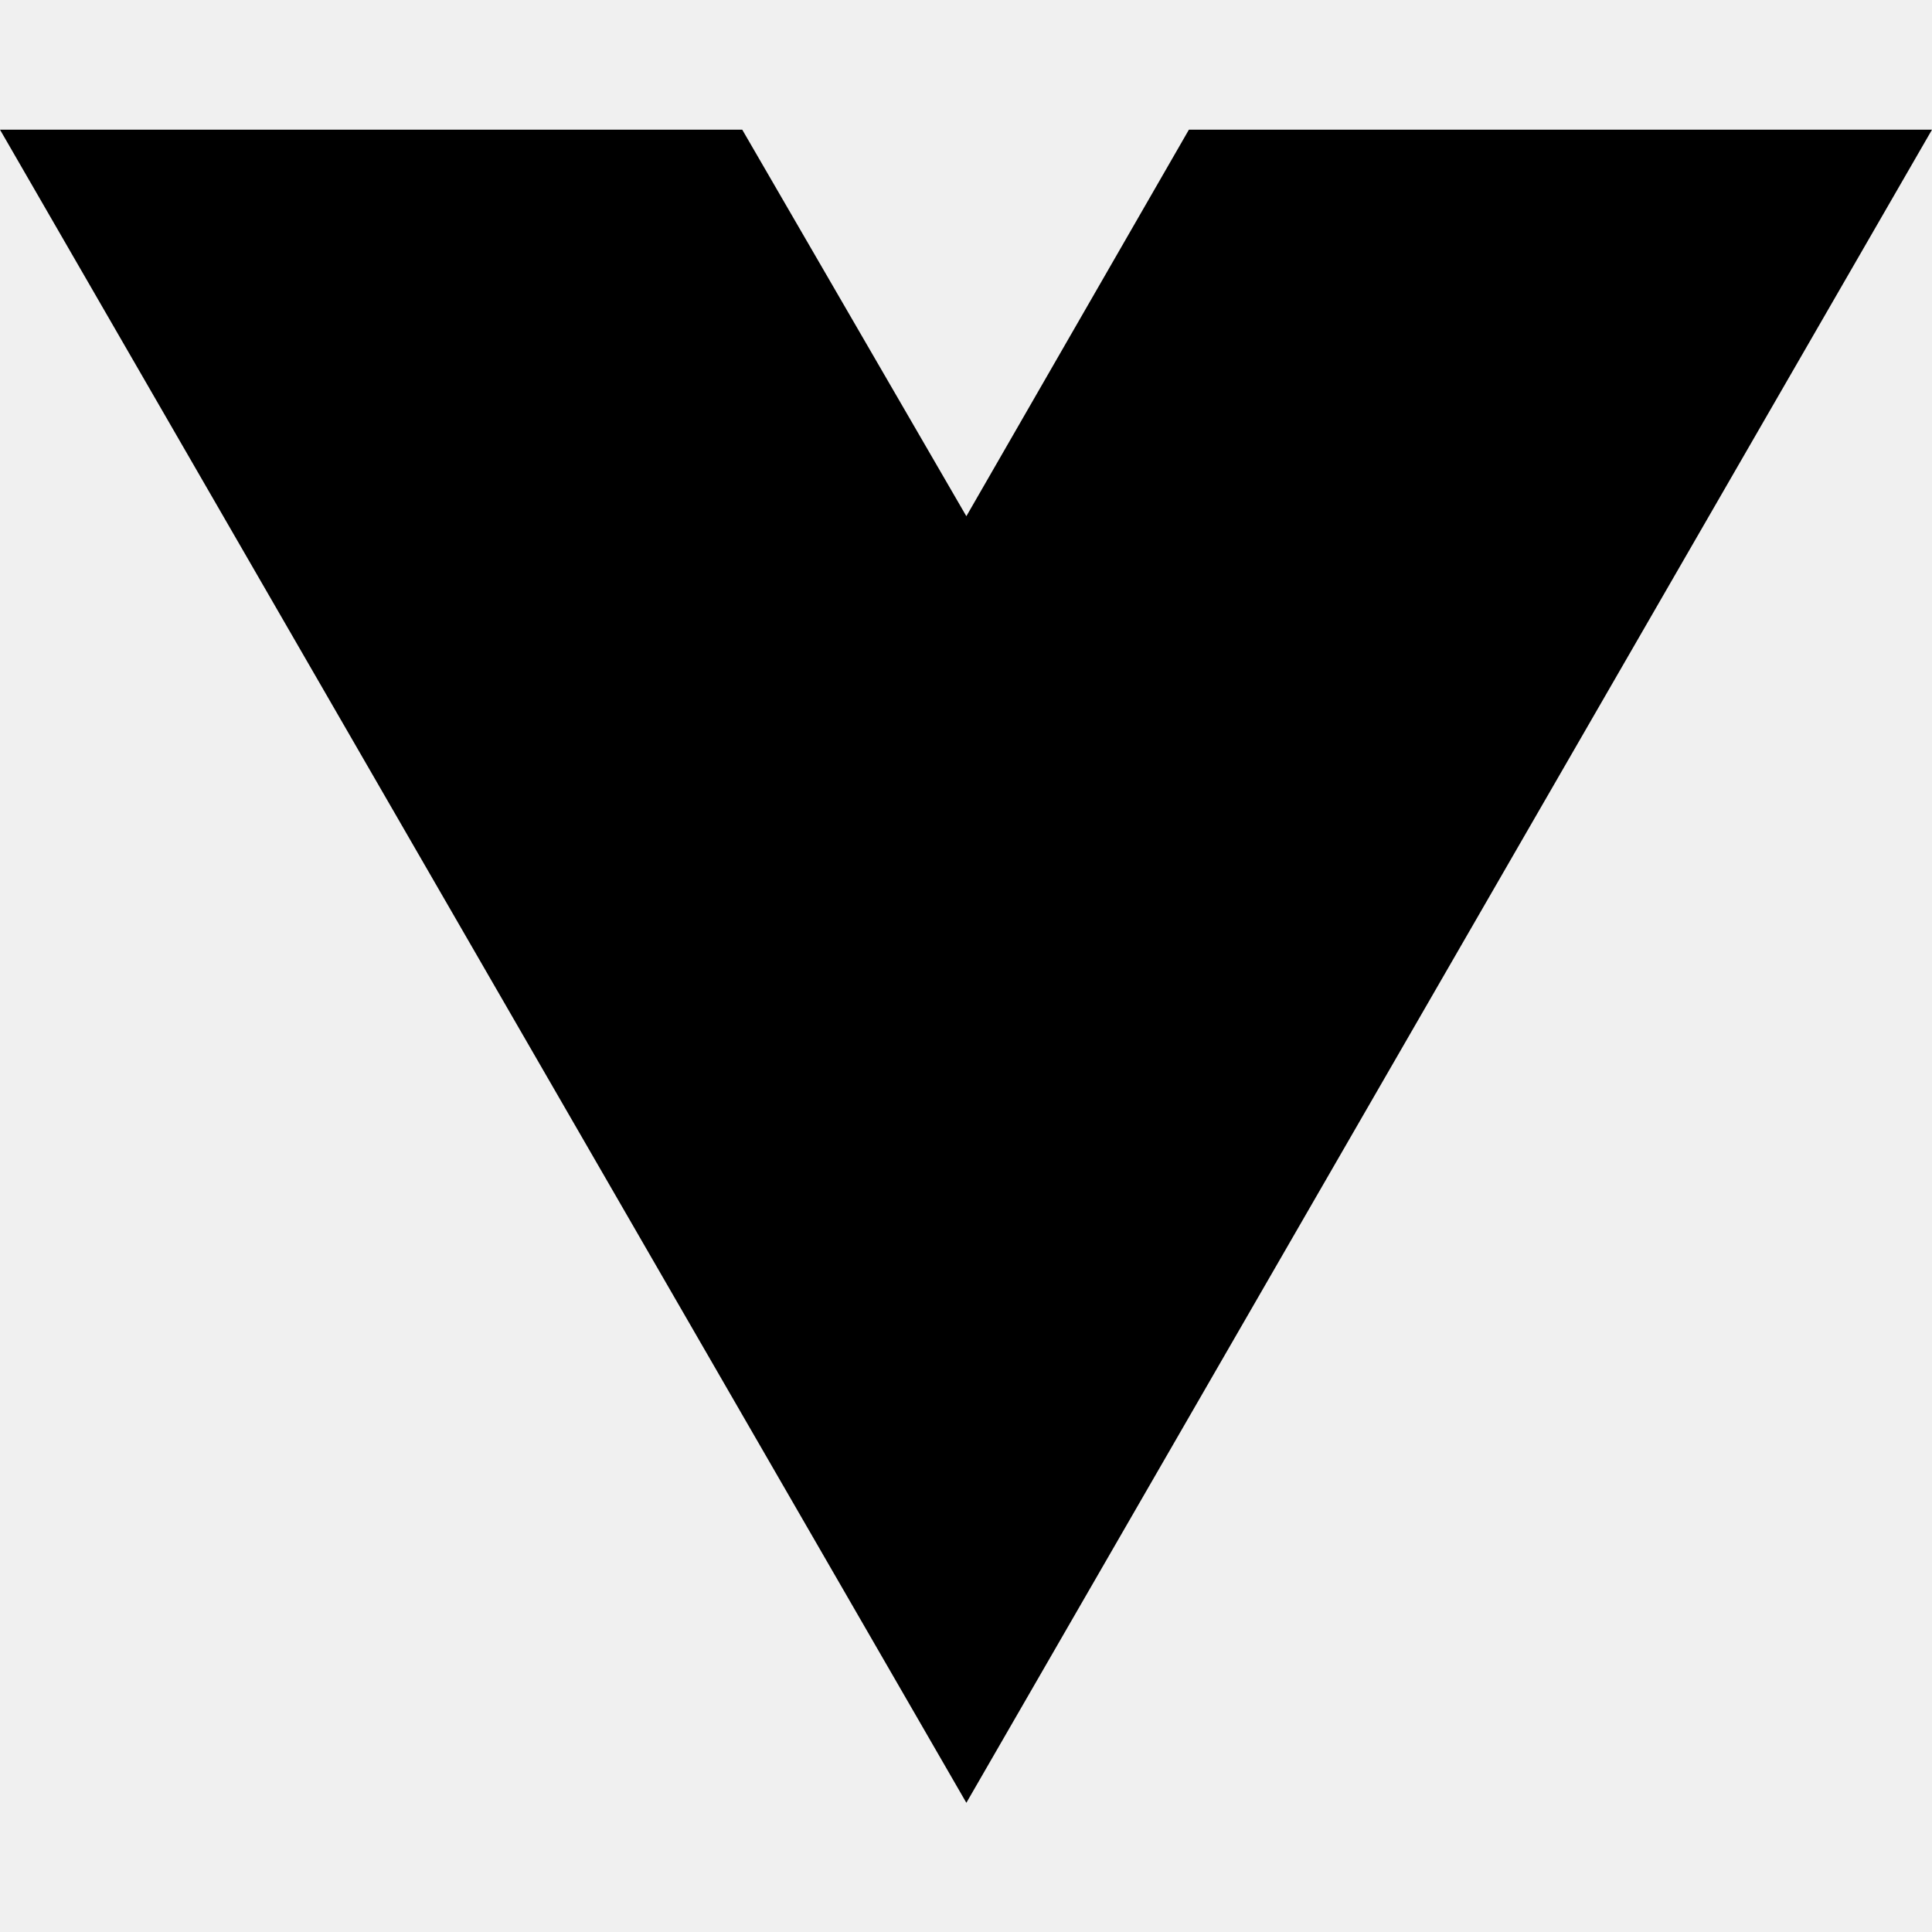
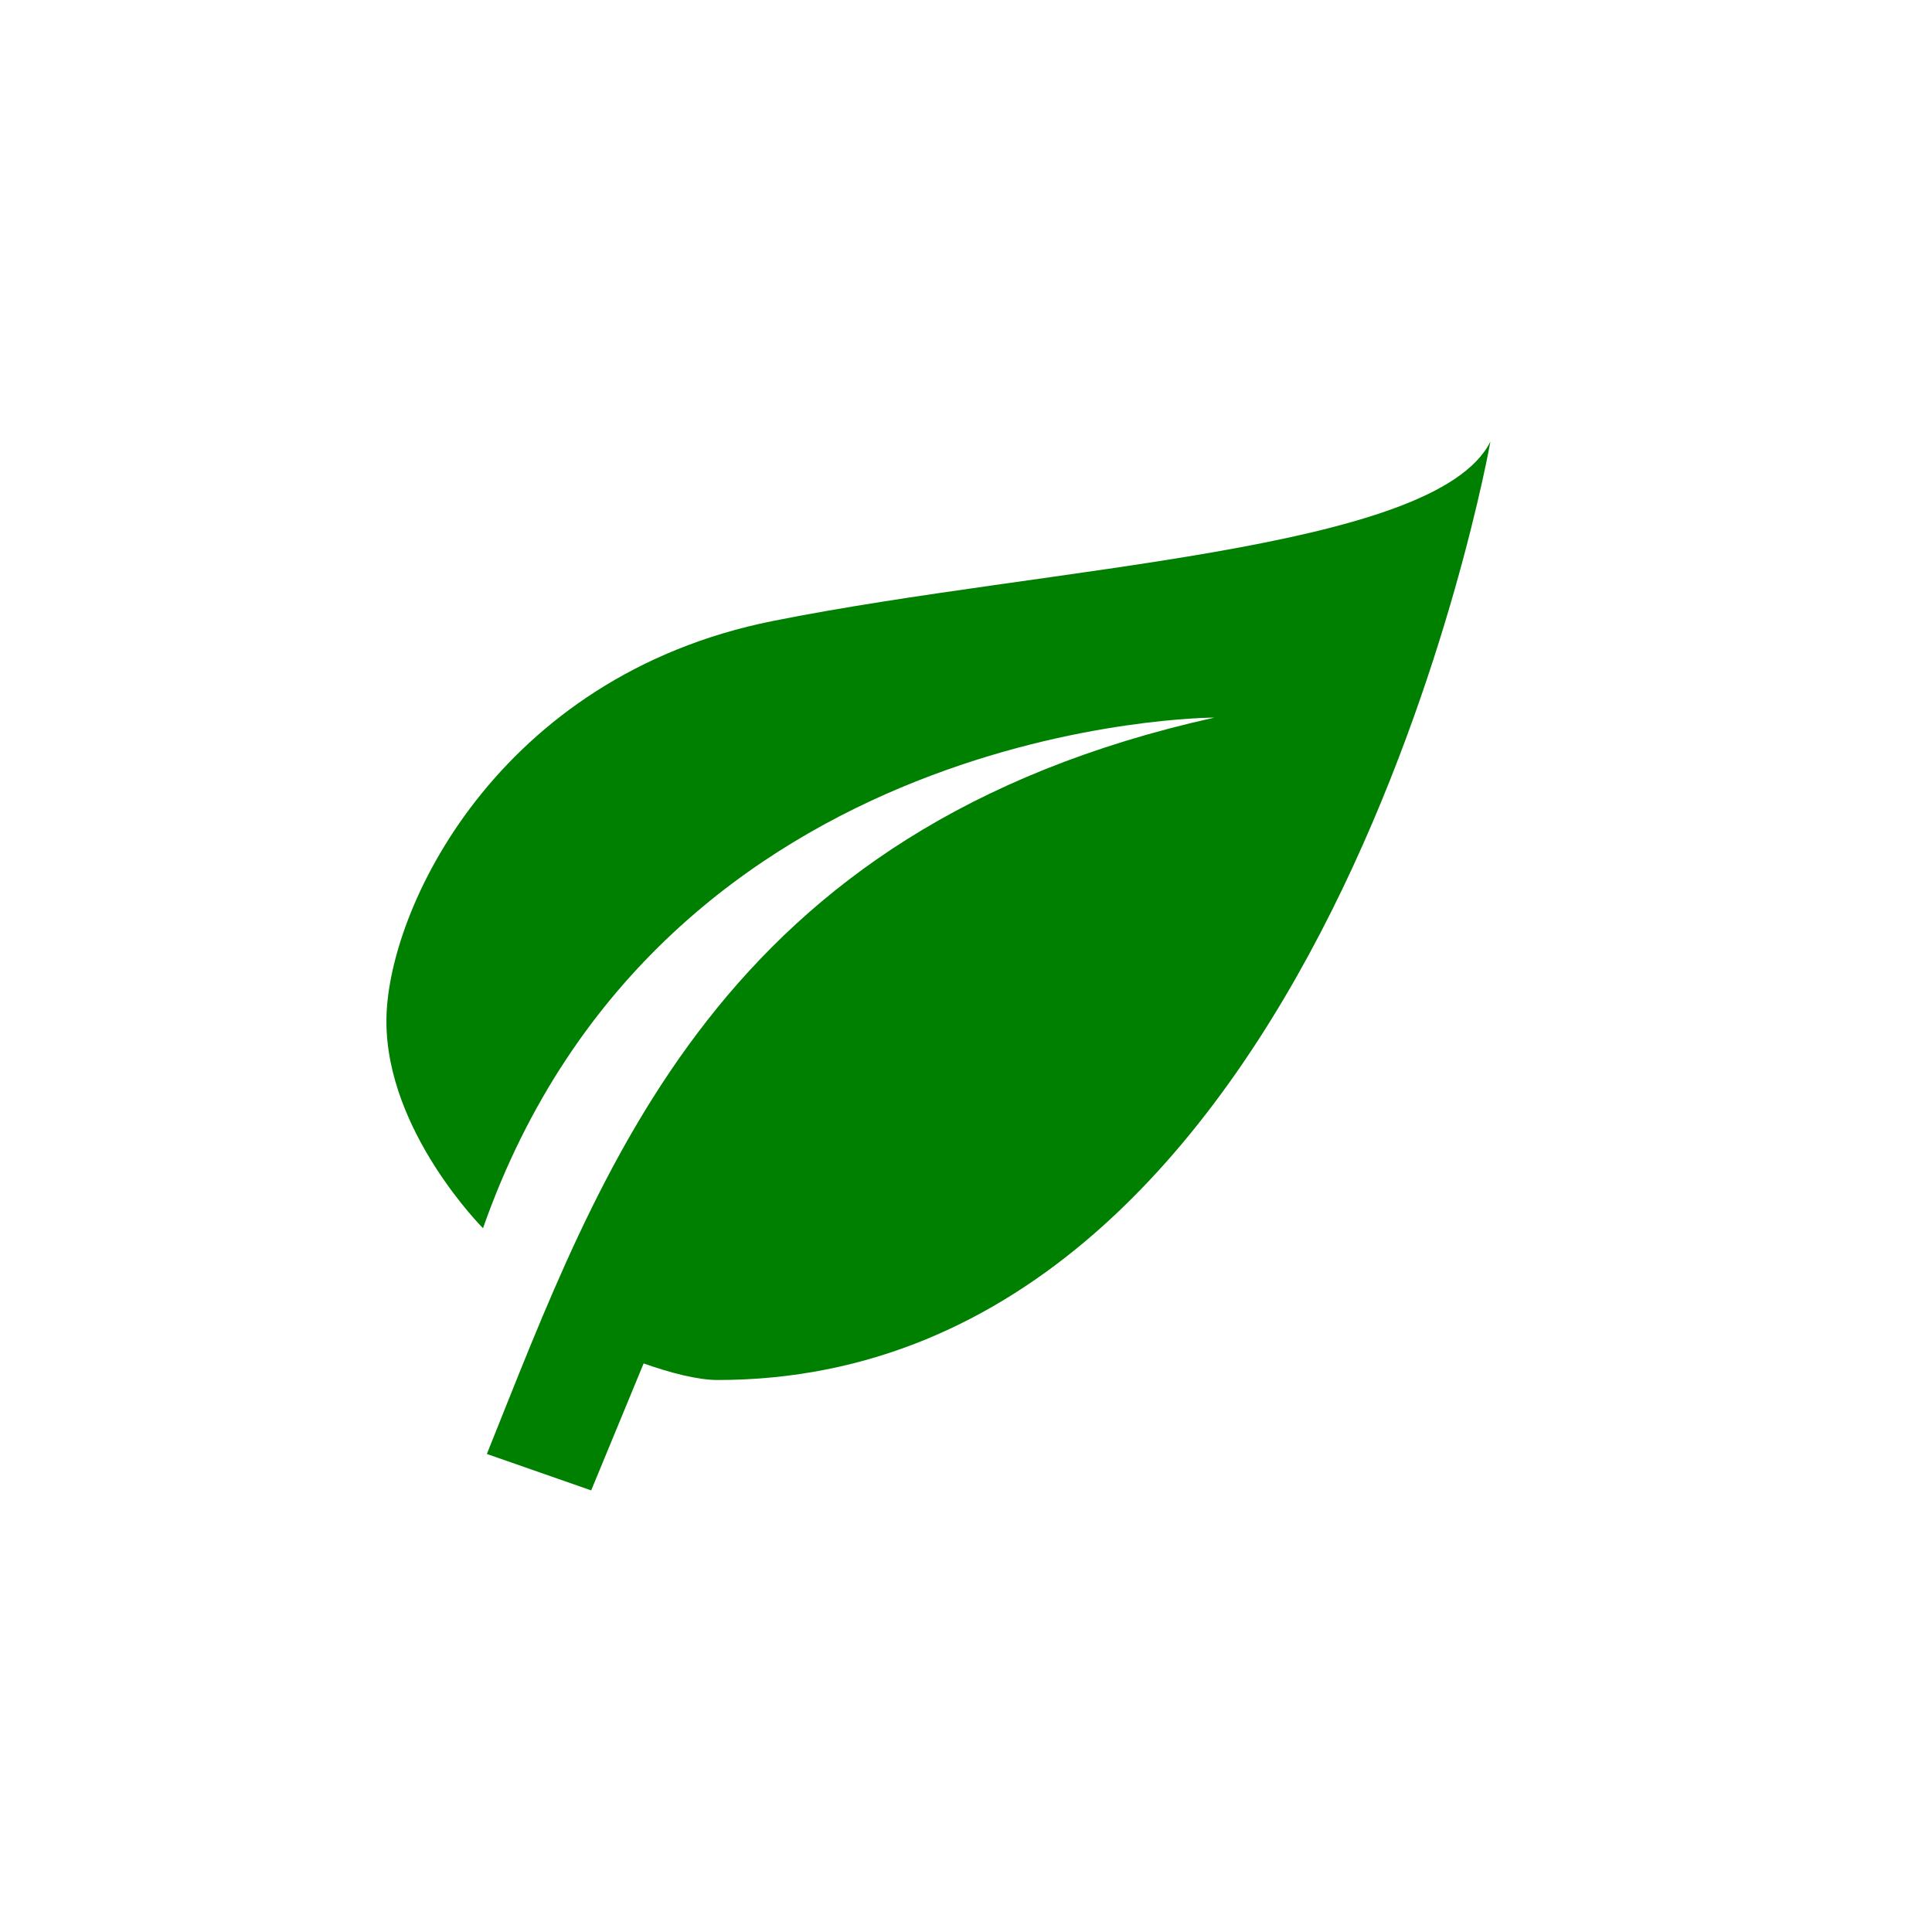
- <svg xmlns="http://www.w3.org/2000/svg" width="16" height="16" viewBox="0 0 16 16" fill="none">
-   <path d="M8.003 14.93L0 1.074H6.147L8.003 4.275L9.846 1.074H16L8.003 14.93Z" fill="black" />
+ <svg xmlns="http://www.w3.org/2000/svg" viewBox="0 0 35 35">
+   <rect width="100%" height="100%" fill="white" />
+   <path d="M17,8C8,10 5.9,16.17 3.82,21.34L5.71,22L6.66,19.7C7.14,19.87 7.64,20 8,20C19,20 22,3 22,3C21,5 14,5.25 9,6.25C4,7.25 2,11.5 2,13.5C2,15.5 3.75,17.25 3.75,17.25C7,8 17,8 17,8Z" fill="green" transform="translate(5, 5)" />
</svg>
